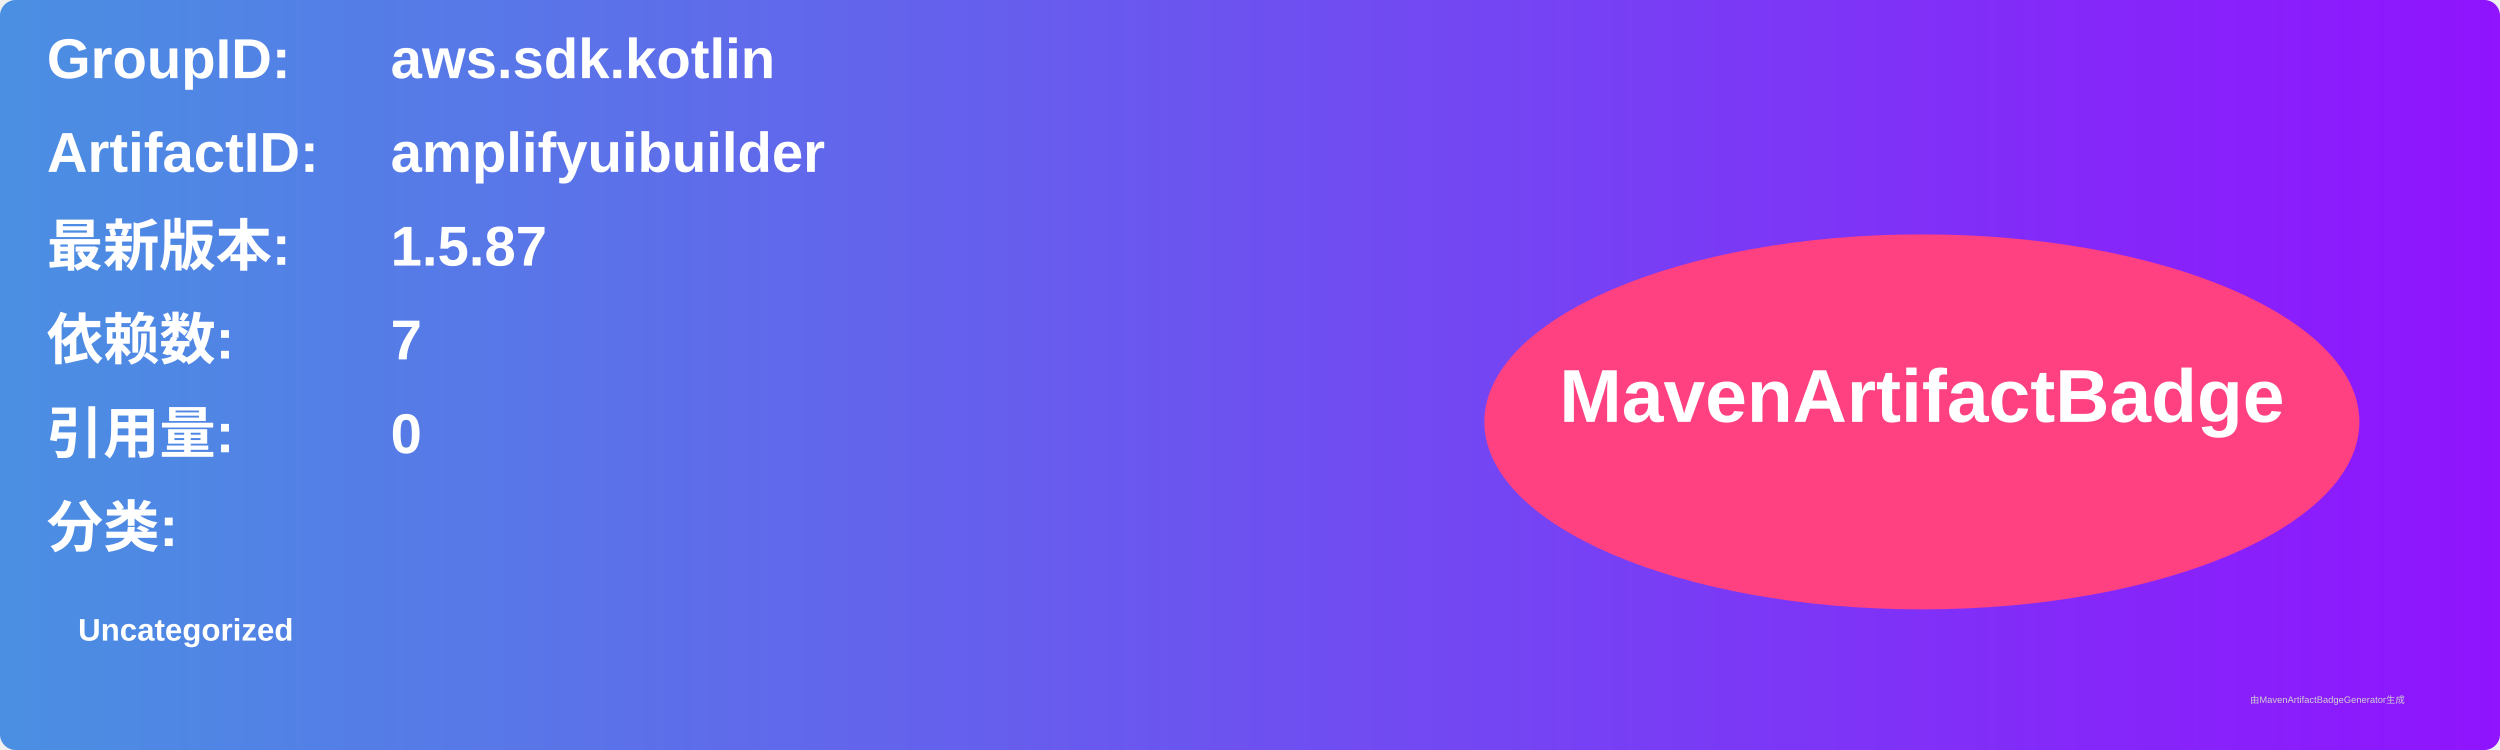
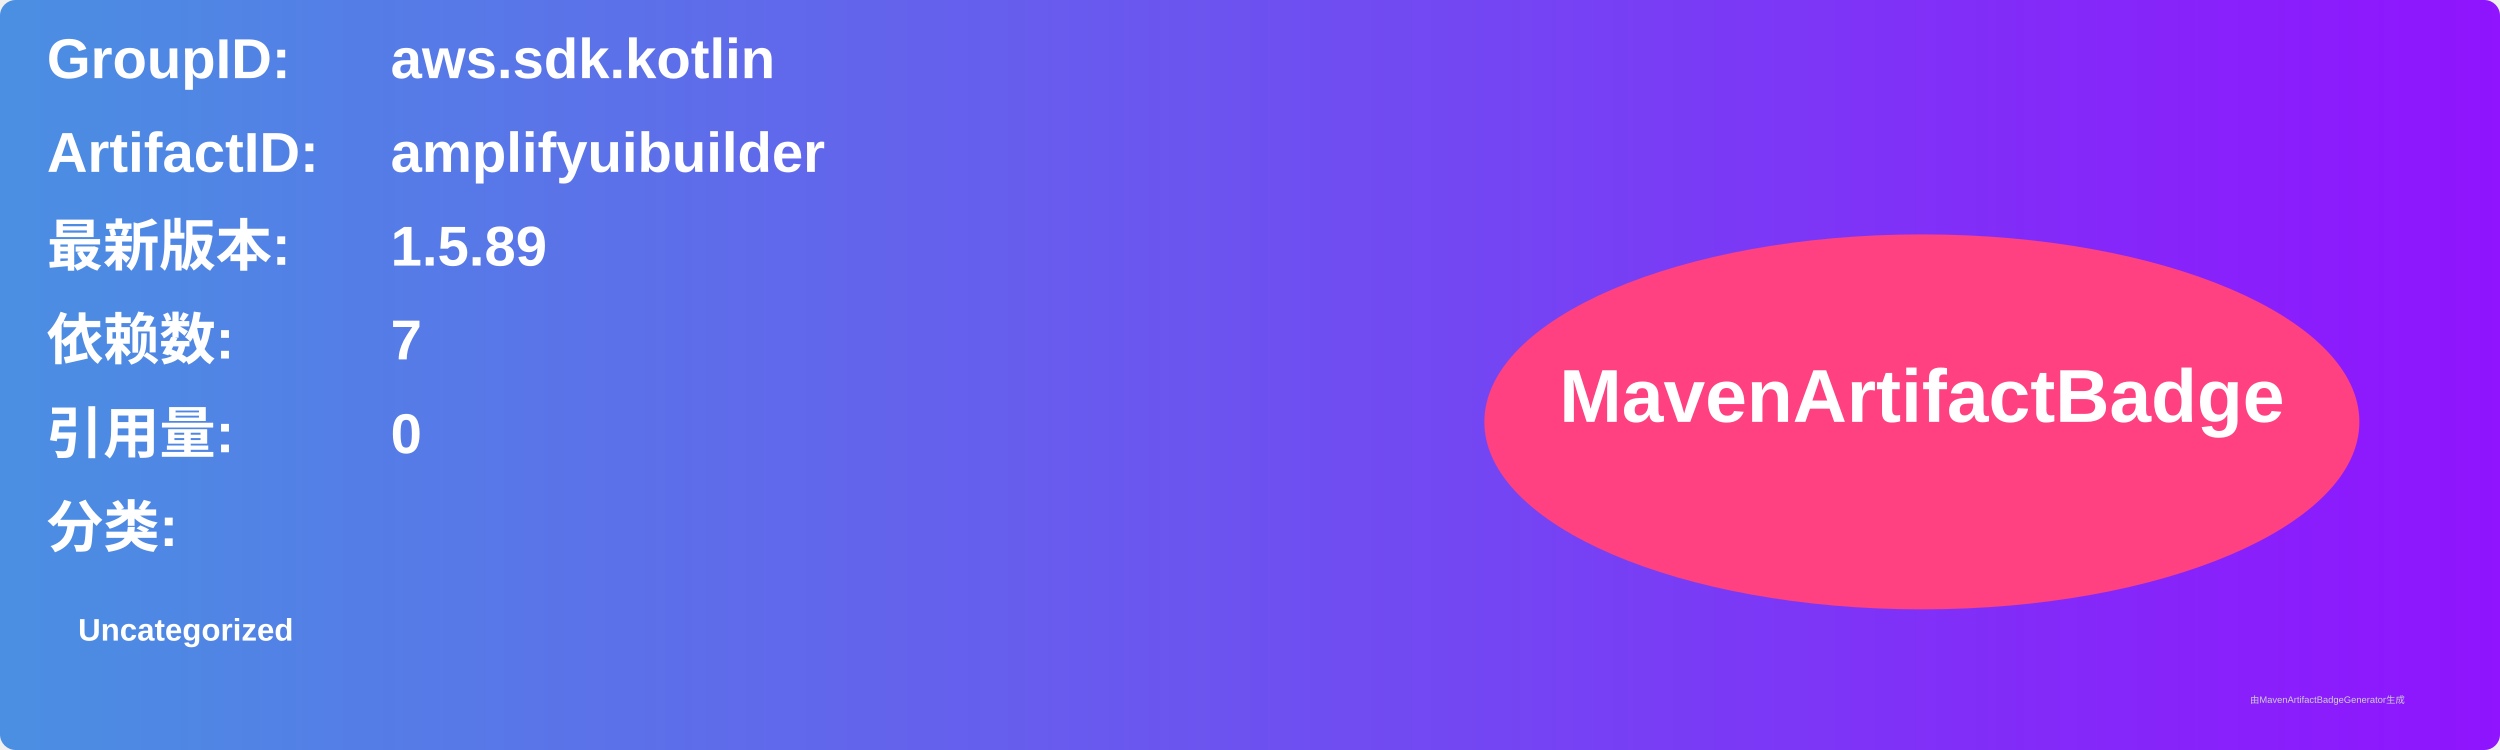
<svg xmlns="http://www.w3.org/2000/svg" width="800" height="240" viewBox="0 0 800 240">
  <linearGradient id="grad" x1="0%" y1="0%" x2="100%" y2="0%">
    <stop offset="0%" stop-color="#4a90e2" />
    <stop offset="100%" stop-color="#9013fe" />
  </linearGradient>
  <rect width="100%" height="100%" rx="5" ry="5" fill="url(#grad)" />
  <g transform="translate(15, 15)">
    <text x="0" y="10" font-family="Arial" font-size="18" fill="white" font-weight="bold" width="260">GroupID:</text>
    <text x="110" y="10" font-family="Arial" font-size="18" fill="white" font-weight="bold" width="460">aws.sdk.kotlin</text>
    <text x="0" y="40" font-family="Arial" font-size="18" fill="white" font-weight="bold" width="260">ArtifactID:</text>
    <text x="110" y="40" font-family="Arial" font-size="18" fill="white" font-weight="bold" width="460">amplifyuibuilder</text>
    <text x="0" y="70" font-family="Arial" font-size="18" fill="white" font-weight="bold">最新版本:</text>
    <text x="110" y="70" font-family="Arial" font-size="18" fill="white" font-weight="bold">
-       <tspan font-weight="bold">1.5.87</tspan>
+       <tspan font-weight="bold">1.5.89</tspan>
    </text>
    <text x="0" y="100" font-family="Arial" font-size="18" fill="white" font-weight="bold">依赖数: </text>
    <text x="110" y="100" font-family="Arial" font-size="18" fill="white">
      <tspan font-weight="bold">7</tspan>
    </text>
    <text x="0" y="130" font-family="Arial" font-size="18" fill="white" font-weight="bold">引用量: </text>
    <text x="110" y="130" font-family="Arial" font-size="18" fill="white">
      <tspan font-weight="bold">0</tspan>
    </text>
    <text x="0" y="160" font-family="Arial" font-size="18" fill="white" font-weight="bold">分类:</text>
    <text x="10" y="190" font-family="Arial" font-size="10" fill="white">
      <tspan font-weight="bold">Uncategorized</tspan>
    </text>
    <ellipse cx="600" cy="120" rx="140" ry="60" fill="#ff4081" />
    <text x="600" y="120" text-anchor="middle" font-family="Arial" font-size="24" fill="white" font-weight="bold">MavenArtifactBadge</text>
  </g>
  <text x="720" y="225" font-family="Arial" font-size="3" fill="#d0d0d0">由MavenArtifactBadgeGenerator生成</text>
</svg>
